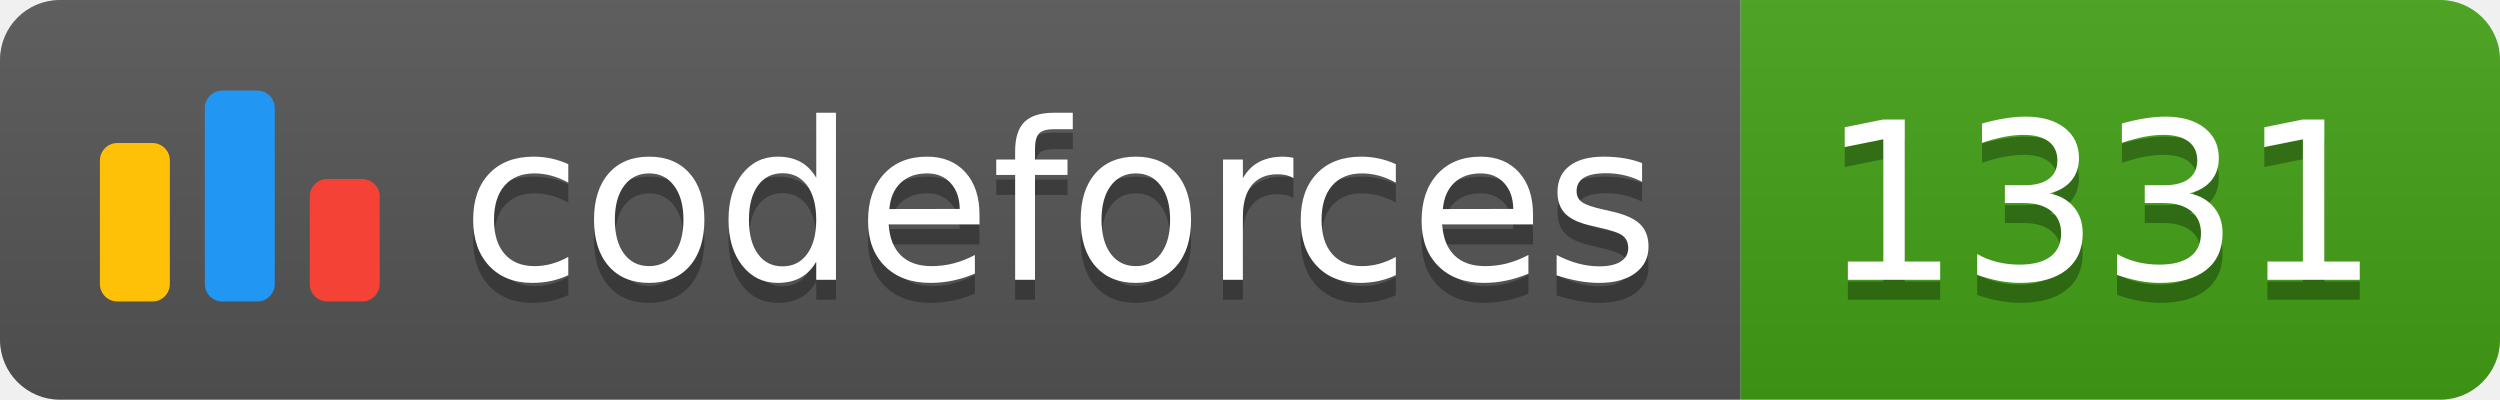
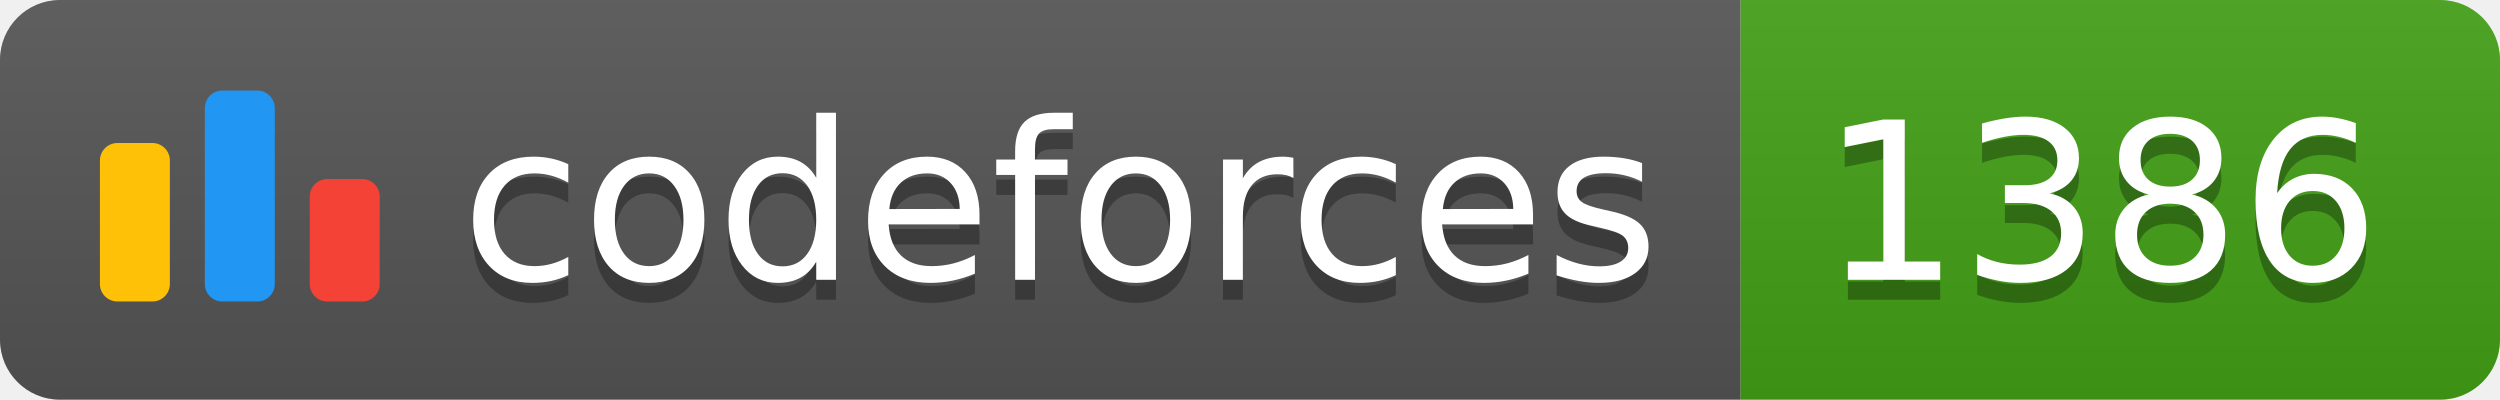
<svg xmlns="http://www.w3.org/2000/svg" width="125.1" height="20">
  <linearGradient id="smooth" x2="0" y2="100%">
    <stop offset="0" stop-color="#bbb" stop-opacity=".1" />
    <stop offset="1" stop-opacity=".1" />
  </linearGradient>
  <clipPath id="round">
    <rect width="125.1" height="20" rx="3" fill="#fff" />
  </clipPath>
  <g clip-path="url(#round)">
    <rect width="87.1" height="20" fill="#555" />
    <rect x="87.1" width="38.0" height="20" fill="#43A217" />
    <rect width="125.1" height="20" fill="url(#smooth)" />
  </g>
  <g fill="#fff" text-anchor="middle" font-family="DejaVu Sans,Verdana,Geneva,sans-serif" font-size="110">
    <svg x="5" y="3" class="logo" width="14" height="14" viewBox="0 0 32 25" fill="none">
      <rect y="6" width="8" height="18.125" rx="2" fill="#FFC107" />
      <rect x="24" y="10.125" width="8" height="14" rx="2" fill="#F44336" />
      <rect x="12" width="8" height="24.125" rx="2" fill="#2196F3" />
    </svg>
    <text x="530.5" y="150" fill="#010101" fill-opacity=".3" transform="scale(0.1)" textLength="601.0" lengthAdjust="spacing">codeforces
        </text>
    <text x="530.5" y="140" transform="scale(0.1)" textLength="601.0" lengthAdjust="spacing">codeforces</text>
-     <text x="1051.0" y="150" fill="#010101" fill-opacity=".3" transform="scale(0.1)" textLength="280.0" lengthAdjust="spacing">1331
+     <text x="1051.0" y="150" fill="#010101" fill-opacity=".3" transform="scale(0.1)" textLength="280.0" lengthAdjust="spacing">1386
        </text>
-     <text x="1051.0" y="140" transform="scale(0.1)" textLength="280.0" lengthAdjust="spacing">1331</text>
+     <text x="1051.0" y="140" transform="scale(0.1)" textLength="280.0" lengthAdjust="spacing">1386</text>
  </g>
</svg>
